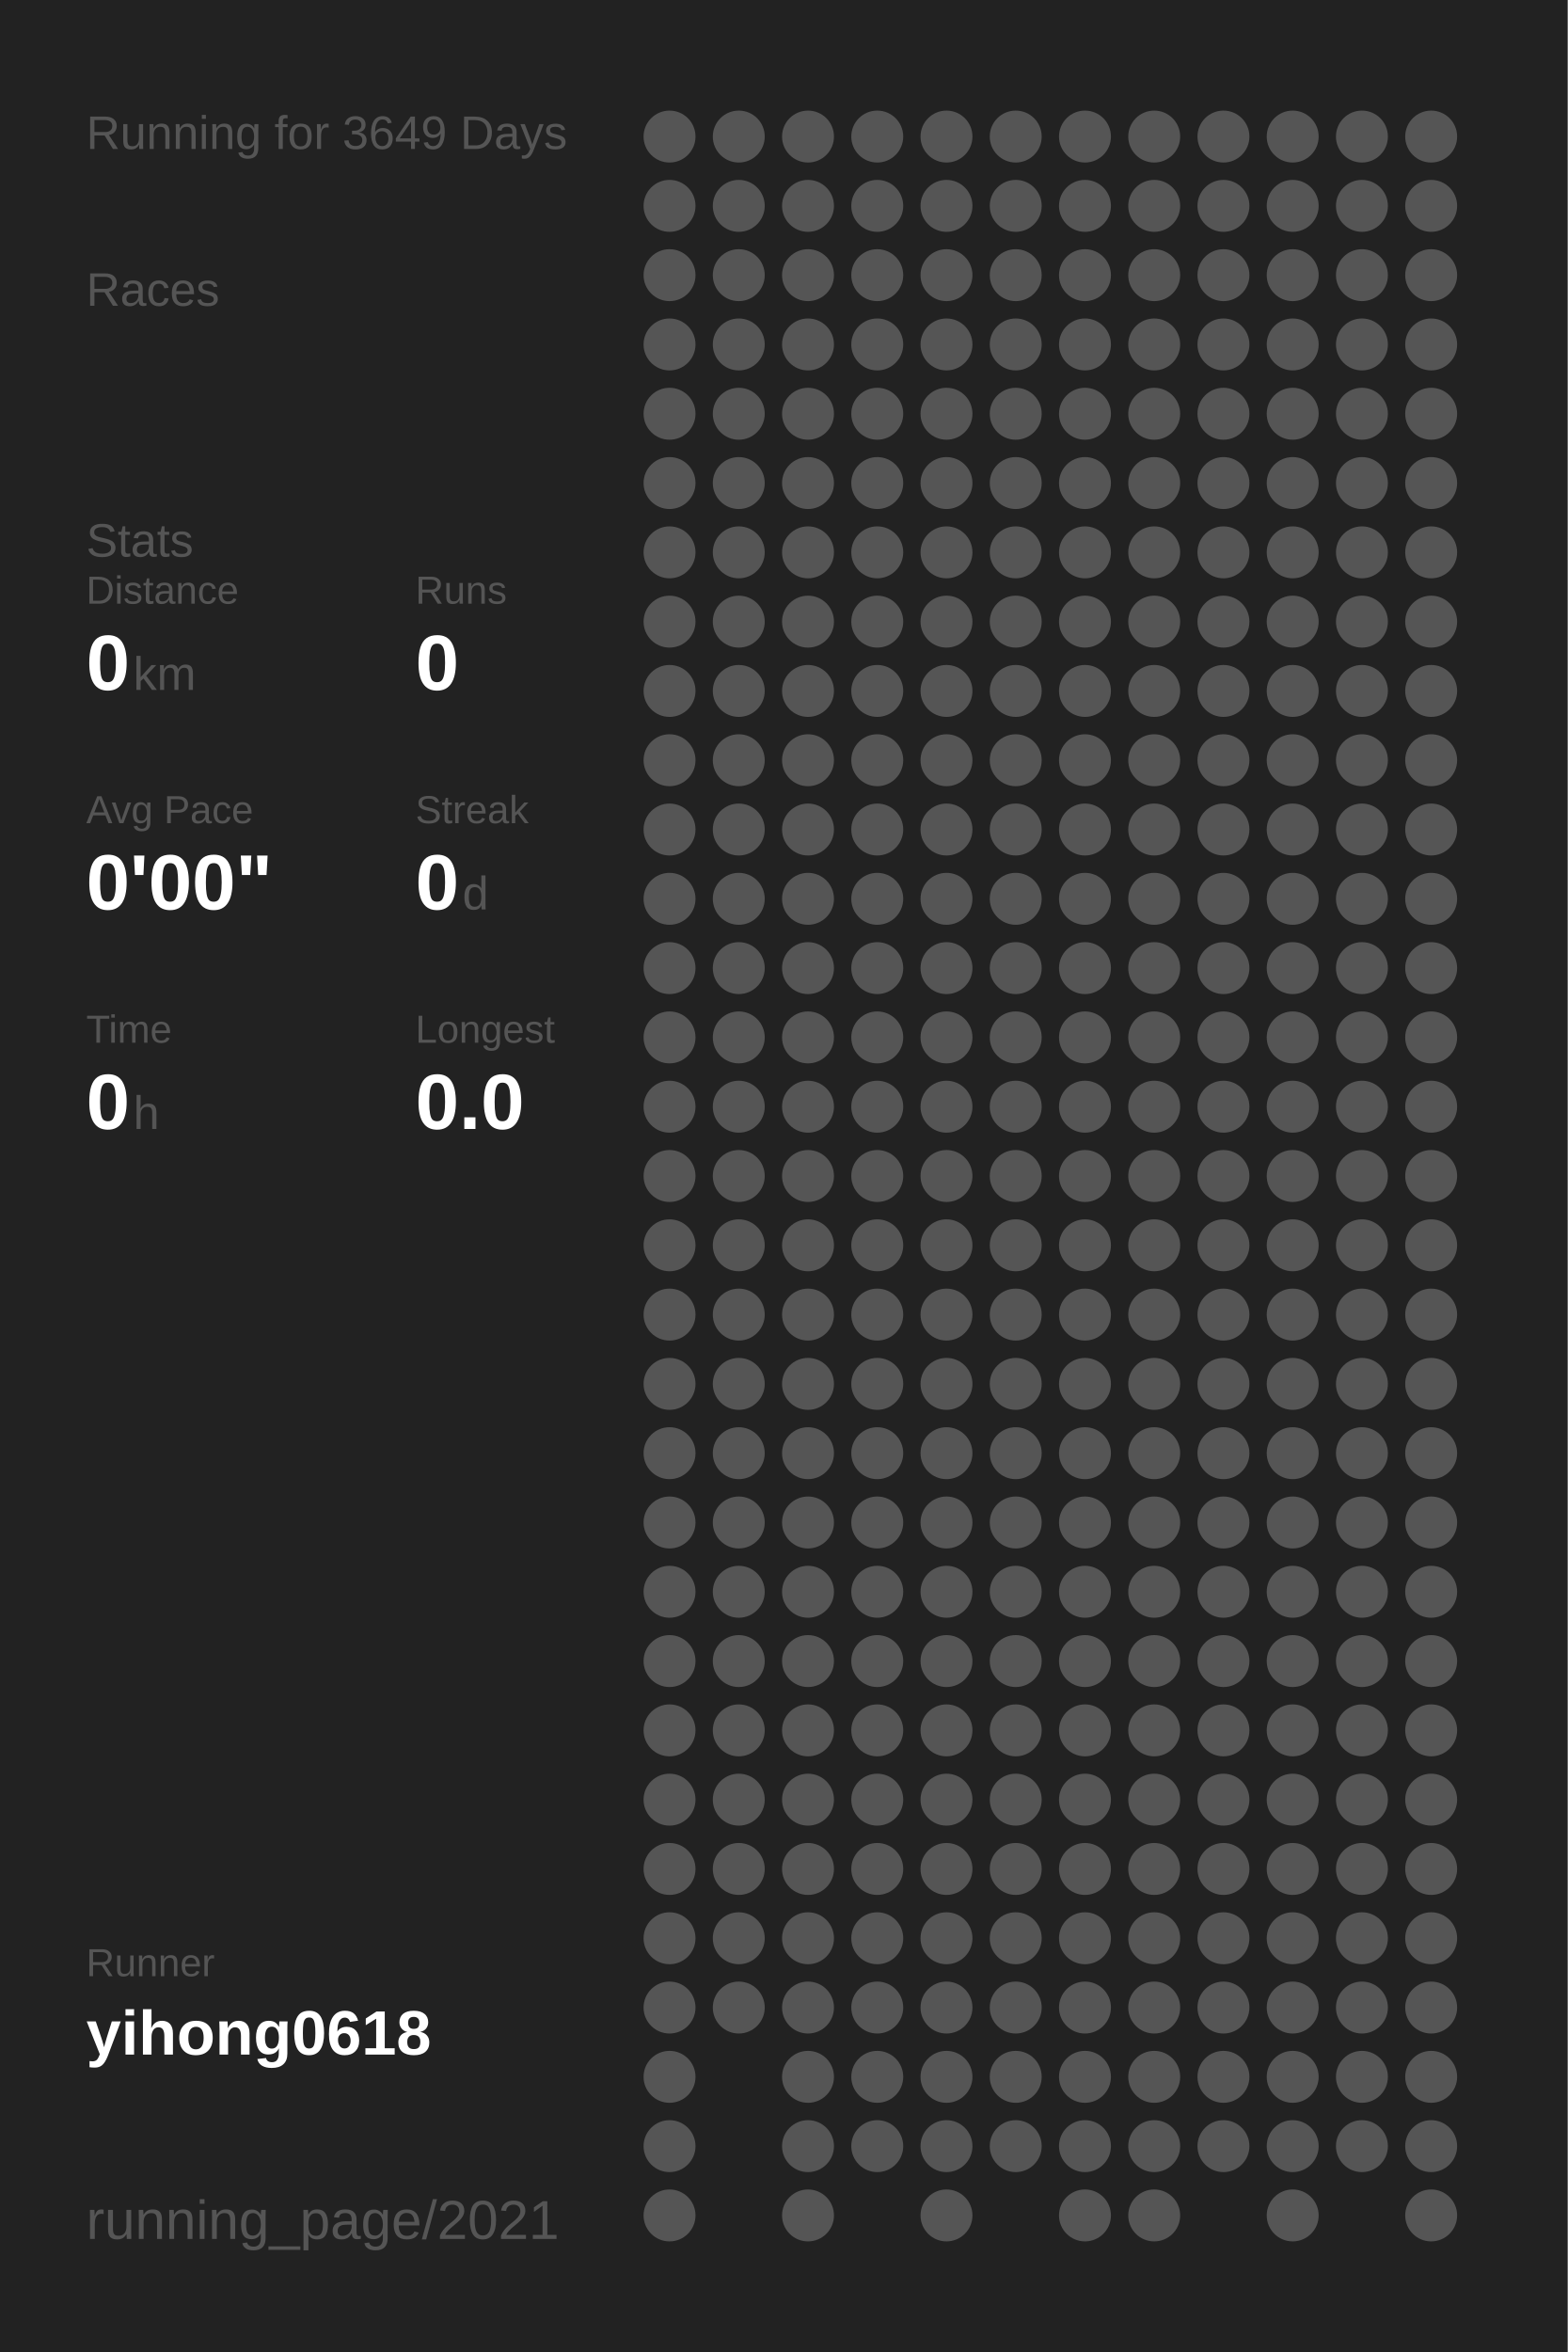
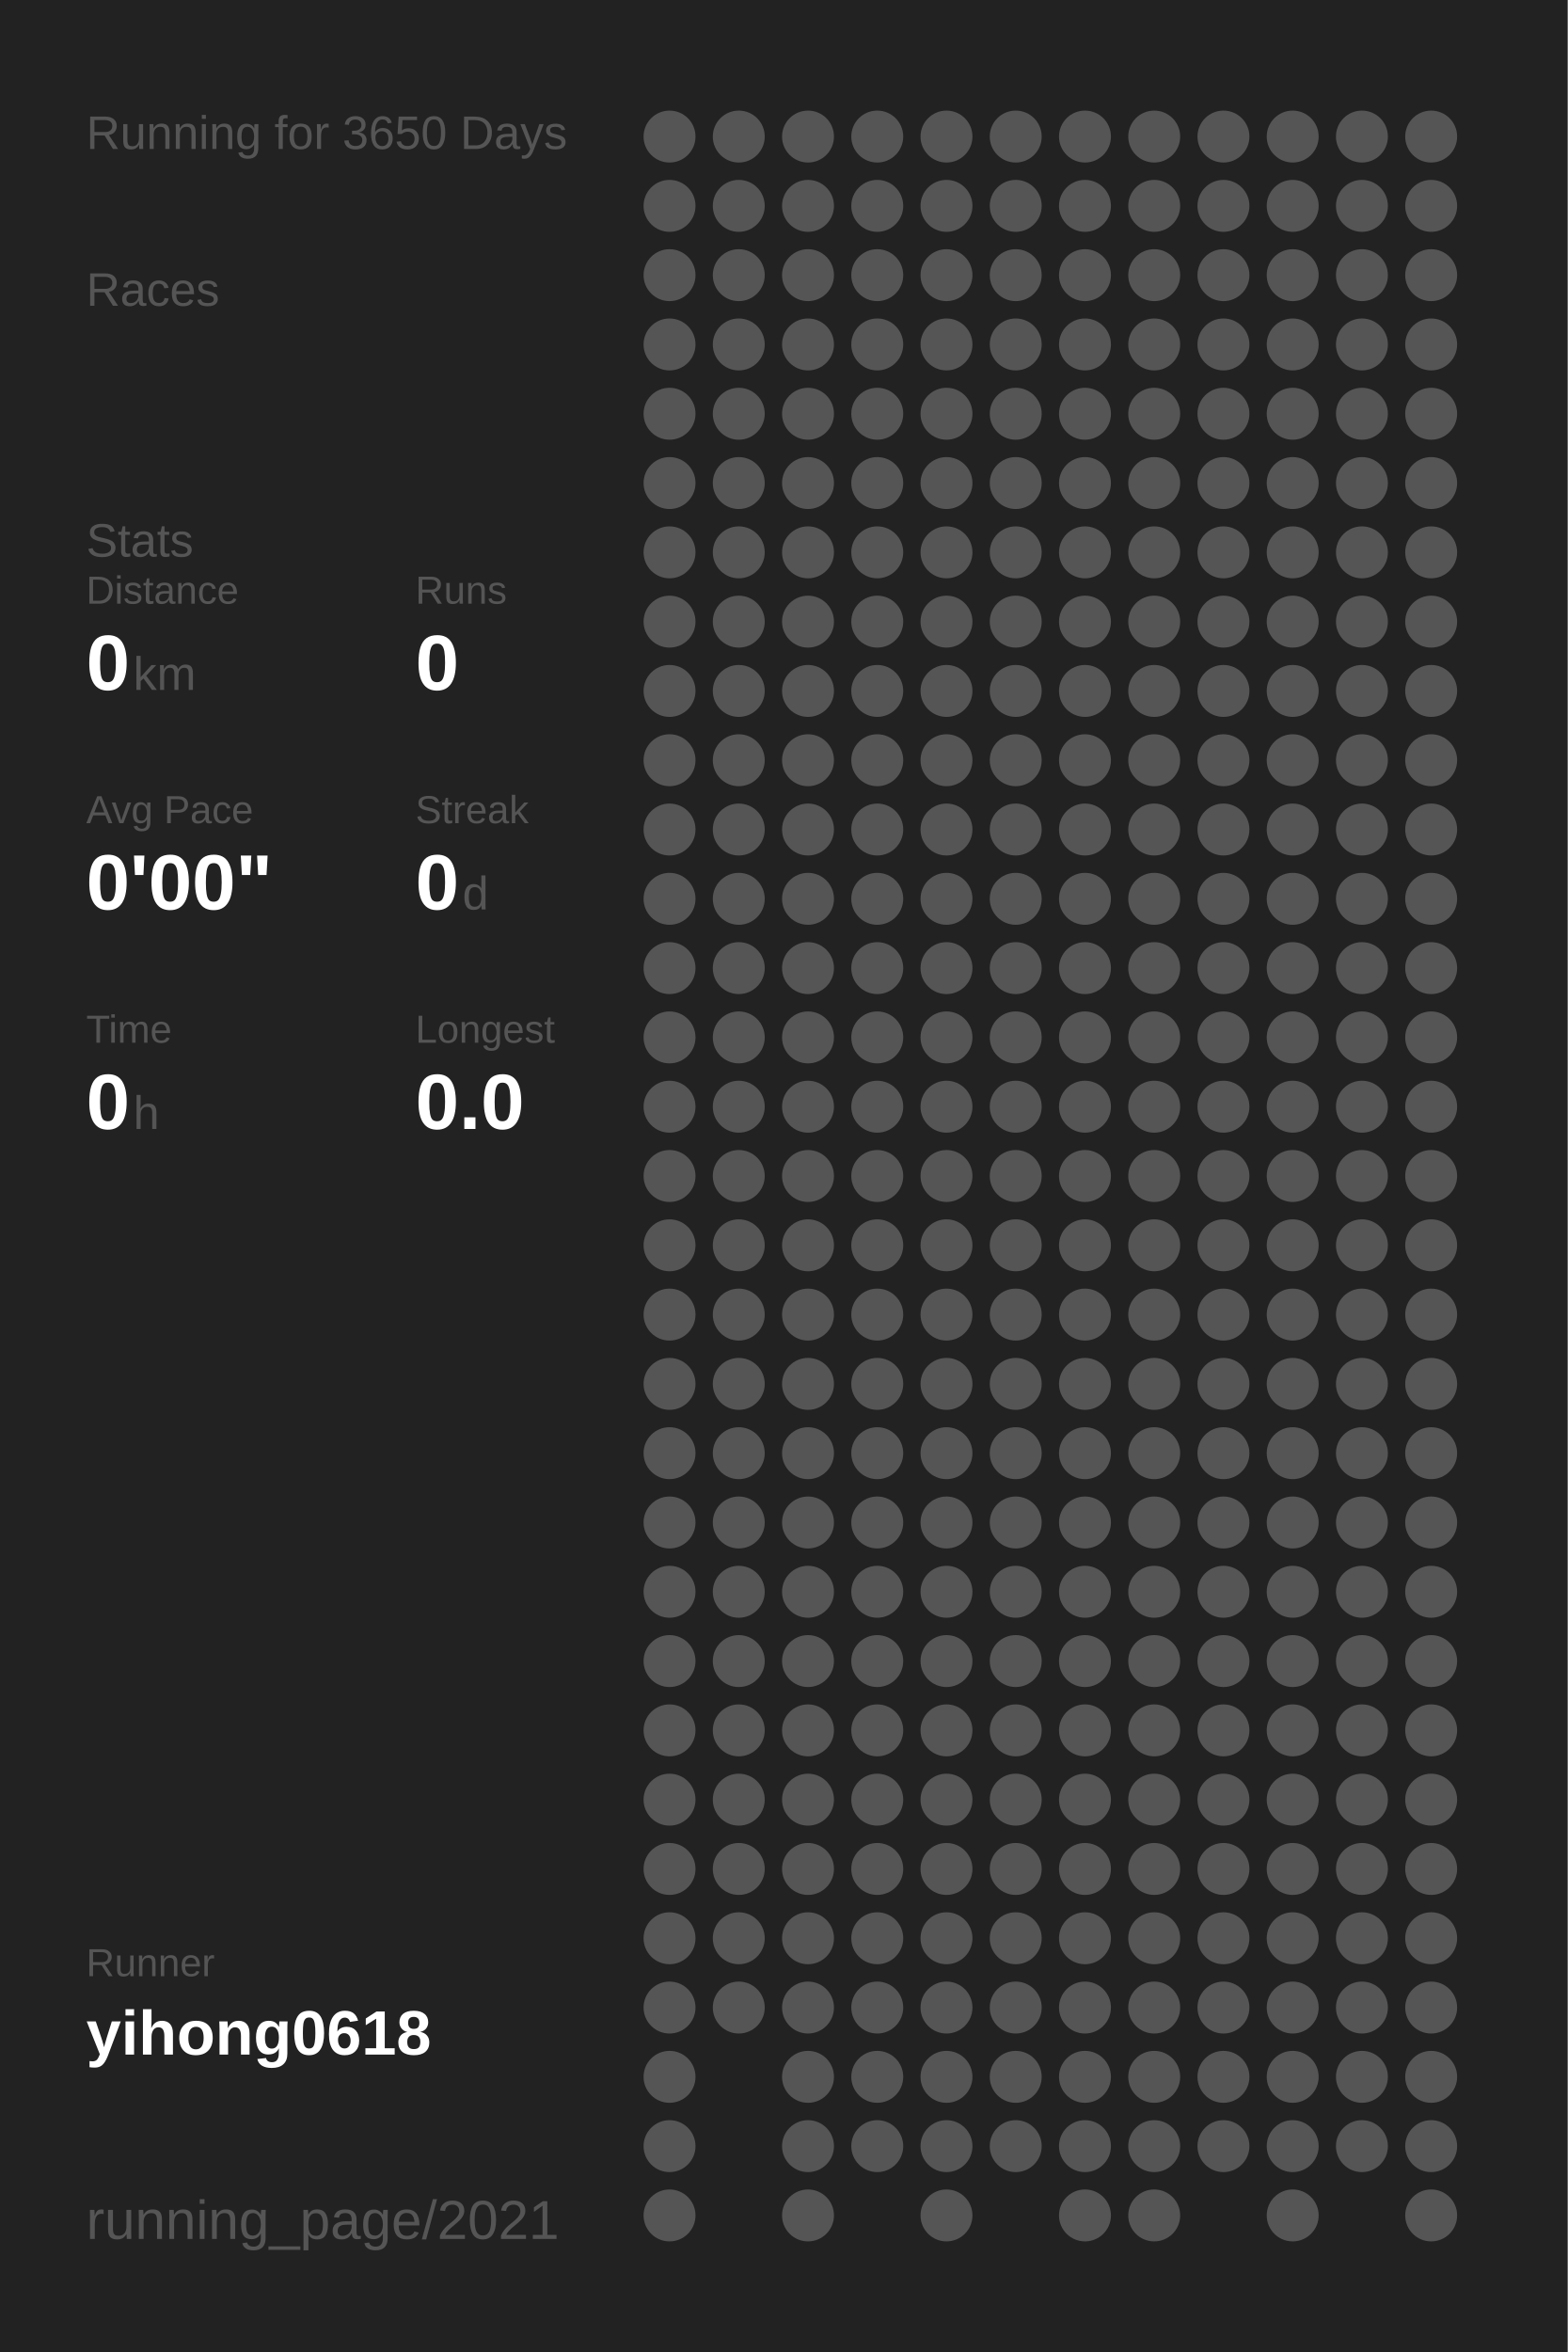
<svg xmlns="http://www.w3.org/2000/svg" baseProfile="full" height="300mm" version="1.1" viewBox="0,0,200,300" width="200mm">
  <defs />
  <rect fill="#222222" height="300" width="200" x="0" y="0" />
-   <text fill="#555555" style="font-size:6px; font-family:Arial;" x="11" y="19">Running for 3649 Days</text>
+   <text fill="#555555" style="font-size:6px; font-family:Arial;" x="11" y="19">Running for 3650 Days</text>
  <text fill="#555555" style="font-size:6px; font-family:Arial;" x="11" y="39">Races</text>
  <text fill="#555555" style="font-size:6px; font-family:Arial;" x="11" y="71">Stats</text>
  <text fill="#555555" style="font-size:5px; font-family:Arial;" x="11" y="77">Distance</text>
  <text fill="#FFFFFF" style="font-size:10px; font-family:Arial; font-weight:bold;" x="11" y="88">0</text>
  <text fill="#555555" style="font-size:6px; font-family:Arial;" x="17" y="88">km</text>
  <text fill="#555555" style="font-size:5px; font-family:Arial;" x="53" y="77">Runs</text>
  <text fill="#FFFFFF" style="font-size:10px; font-family:Arial; font-weight:bold;" x="53" y="88">0</text>
  <text fill="#555555" style="font-size:5px; font-family:Arial;" x="11" y="105">Avg Pace</text>
  <text fill="#FFFFFF" style="font-size:10px; font-family:Arial; font-weight:bold;" x="11" y="116">0'00"</text>
  <text fill="#555555" style="font-size:5px; font-family:Arial;" x="53" y="105">Streak</text>
  <text fill="#FFFFFF" style="font-size:10px; font-family:Arial; font-weight:bold;" x="53" y="116">0</text>
  <text fill="#555555" style="font-size:6px; font-family:Arial;" x="59" y="116">d</text>
  <text fill="#555555" style="font-size:5px; font-family:Arial;" x="11" y="133">Time</text>
  <text fill="#FFFFFF" style="font-size:10px; font-family:Arial; font-weight:bold;" x="11" y="144">0</text>
  <text fill="#555555" style="font-size:6px; font-family:Arial;" x="17" y="144">h</text>
  <text fill="#555555" style="font-size:5px; font-family:Arial;" x="53" y="133">Longest</text>
  <text fill="#FFFFFF" style="font-size:10px; font-family:Arial; font-weight:bold;" x="53" y="144">0.0</text>
  <text fill="#555555" style="font-size:5px; font-family:Arial;" x="11" y="252.065">Runner</text>
  <text fill="#FFFFFF" style="font-size:8px; font-family:Arial; font-weight:bold;" x="11" y="262.065">yihong0618</text>
  <text fill="#555555" style="font-size:7px; font-family:Arial;" x="11" y="285.581">running_page/2021</text>
  <circle cx="85.417" cy="17.419" fill="#555555" r="3.312" />
  <circle cx="85.417" cy="26.258" fill="#555555" r="3.312" />
  <circle cx="85.417" cy="35.097" fill="#555555" r="3.312" />
  <circle cx="85.417" cy="43.935" fill="#555555" r="3.312" />
  <circle cx="85.417" cy="52.774" fill="#555555" r="3.312" />
  <circle cx="85.417" cy="61.613" fill="#555555" r="3.312" />
  <circle cx="85.417" cy="70.452" fill="#555555" r="3.312" />
  <circle cx="85.417" cy="79.29" fill="#555555" r="3.312" />
  <circle cx="85.417" cy="88.129" fill="#555555" r="3.312" />
  <circle cx="85.417" cy="96.968" fill="#555555" r="3.312" />
  <circle cx="85.417" cy="105.806" fill="#555555" r="3.312" />
  <circle cx="85.417" cy="114.645" fill="#555555" r="3.312" />
  <circle cx="85.417" cy="123.484" fill="#555555" r="3.312" />
  <circle cx="85.417" cy="132.323" fill="#555555" r="3.312" />
  <circle cx="85.417" cy="141.161" fill="#555555" r="3.312" />
  <circle cx="85.417" cy="150" fill="#555555" r="3.312" />
  <circle cx="85.417" cy="158.839" fill="#555555" r="3.312" />
  <circle cx="85.417" cy="167.677" fill="#555555" r="3.312" />
  <circle cx="85.417" cy="176.516" fill="#555555" r="3.312" />
  <circle cx="85.417" cy="185.355" fill="#555555" r="3.312" />
  <circle cx="85.417" cy="194.194" fill="#555555" r="3.312" />
  <circle cx="85.417" cy="203.032" fill="#555555" r="3.312" />
  <circle cx="85.417" cy="211.871" fill="#555555" r="3.312" />
  <circle cx="85.417" cy="220.71" fill="#555555" r="3.312" />
  <circle cx="85.417" cy="229.548" fill="#555555" r="3.312" />
  <circle cx="85.417" cy="238.387" fill="#555555" r="3.312" />
  <circle cx="85.417" cy="247.226" fill="#555555" r="3.312" />
  <circle cx="85.417" cy="256.065" fill="#555555" r="3.312" />
  <circle cx="85.417" cy="264.903" fill="#555555" r="3.312" />
  <circle cx="85.417" cy="273.742" fill="#555555" r="3.312" />
  <circle cx="85.417" cy="282.581" fill="#555555" r="3.312" />
  <circle cx="94.25" cy="17.419" fill="#555555" r="3.312" />
  <circle cx="94.25" cy="26.258" fill="#555555" r="3.312" />
  <circle cx="94.25" cy="35.097" fill="#555555" r="3.312" />
  <circle cx="94.25" cy="43.935" fill="#555555" r="3.312" />
  <circle cx="94.25" cy="52.774" fill="#555555" r="3.312" />
  <circle cx="94.25" cy="61.613" fill="#555555" r="3.312" />
  <circle cx="94.25" cy="70.452" fill="#555555" r="3.312" />
  <circle cx="94.25" cy="79.29" fill="#555555" r="3.312" />
  <circle cx="94.25" cy="88.129" fill="#555555" r="3.312" />
  <circle cx="94.25" cy="96.968" fill="#555555" r="3.312" />
  <circle cx="94.25" cy="105.806" fill="#555555" r="3.312" />
  <circle cx="94.25" cy="114.645" fill="#555555" r="3.312" />
  <circle cx="94.25" cy="123.484" fill="#555555" r="3.312" />
  <circle cx="94.25" cy="132.323" fill="#555555" r="3.312" />
  <circle cx="94.25" cy="141.161" fill="#555555" r="3.312" />
  <circle cx="94.25" cy="150" fill="#555555" r="3.312" />
  <circle cx="94.25" cy="158.839" fill="#555555" r="3.312" />
  <circle cx="94.25" cy="167.677" fill="#555555" r="3.312" />
  <circle cx="94.25" cy="176.516" fill="#555555" r="3.312" />
  <circle cx="94.25" cy="185.355" fill="#555555" r="3.312" />
  <circle cx="94.25" cy="194.194" fill="#555555" r="3.312" />
  <circle cx="94.25" cy="203.032" fill="#555555" r="3.312" />
  <circle cx="94.25" cy="211.871" fill="#555555" r="3.312" />
  <circle cx="94.25" cy="220.71" fill="#555555" r="3.312" />
  <circle cx="94.25" cy="229.548" fill="#555555" r="3.312" />
  <circle cx="94.25" cy="238.387" fill="#555555" r="3.312" />
  <circle cx="94.25" cy="247.226" fill="#555555" r="3.312" />
  <circle cx="94.25" cy="256.065" fill="#555555" r="3.312" />
  <circle cx="103.083" cy="17.419" fill="#555555" r="3.312" />
  <circle cx="103.083" cy="26.258" fill="#555555" r="3.312" />
  <circle cx="103.083" cy="35.097" fill="#555555" r="3.312" />
  <circle cx="103.083" cy="43.935" fill="#555555" r="3.312" />
  <circle cx="103.083" cy="52.774" fill="#555555" r="3.312" />
  <circle cx="103.083" cy="61.613" fill="#555555" r="3.312" />
  <circle cx="103.083" cy="70.452" fill="#555555" r="3.312" />
  <circle cx="103.083" cy="79.29" fill="#555555" r="3.312" />
  <circle cx="103.083" cy="88.129" fill="#555555" r="3.312" />
  <circle cx="103.083" cy="96.968" fill="#555555" r="3.312" />
  <circle cx="103.083" cy="105.806" fill="#555555" r="3.312" />
  <circle cx="103.083" cy="114.645" fill="#555555" r="3.312" />
  <circle cx="103.083" cy="123.484" fill="#555555" r="3.312" />
  <circle cx="103.083" cy="132.323" fill="#555555" r="3.312" />
  <circle cx="103.083" cy="141.161" fill="#555555" r="3.312" />
  <circle cx="103.083" cy="150" fill="#555555" r="3.312" />
  <circle cx="103.083" cy="158.839" fill="#555555" r="3.312" />
  <circle cx="103.083" cy="167.677" fill="#555555" r="3.312" />
  <circle cx="103.083" cy="176.516" fill="#555555" r="3.312" />
  <circle cx="103.083" cy="185.355" fill="#555555" r="3.312" />
  <circle cx="103.083" cy="194.194" fill="#555555" r="3.312" />
  <circle cx="103.083" cy="203.032" fill="#555555" r="3.312" />
  <circle cx="103.083" cy="211.871" fill="#555555" r="3.312" />
  <circle cx="103.083" cy="220.71" fill="#555555" r="3.312" />
  <circle cx="103.083" cy="229.548" fill="#555555" r="3.312" />
  <circle cx="103.083" cy="238.387" fill="#555555" r="3.312" />
  <circle cx="103.083" cy="247.226" fill="#555555" r="3.312" />
  <circle cx="103.083" cy="256.065" fill="#555555" r="3.312" />
  <circle cx="103.083" cy="264.903" fill="#555555" r="3.312" />
  <circle cx="103.083" cy="273.742" fill="#555555" r="3.312" />
  <circle cx="103.083" cy="282.581" fill="#555555" r="3.312" />
  <circle cx="111.917" cy="17.419" fill="#555555" r="3.312" />
  <circle cx="111.917" cy="26.258" fill="#555555" r="3.312" />
  <circle cx="111.917" cy="35.097" fill="#555555" r="3.312" />
  <circle cx="111.917" cy="43.935" fill="#555555" r="3.312" />
  <circle cx="111.917" cy="52.774" fill="#555555" r="3.312" />
  <circle cx="111.917" cy="61.613" fill="#555555" r="3.312" />
  <circle cx="111.917" cy="70.452" fill="#555555" r="3.312" />
  <circle cx="111.917" cy="79.29" fill="#555555" r="3.312" />
  <circle cx="111.917" cy="88.129" fill="#555555" r="3.312" />
  <circle cx="111.917" cy="96.968" fill="#555555" r="3.312" />
  <circle cx="111.917" cy="105.806" fill="#555555" r="3.312" />
  <circle cx="111.917" cy="114.645" fill="#555555" r="3.312" />
  <circle cx="111.917" cy="123.484" fill="#555555" r="3.312" />
  <circle cx="111.917" cy="132.323" fill="#555555" r="3.312" />
  <circle cx="111.917" cy="141.161" fill="#555555" r="3.312" />
  <circle cx="111.917" cy="150" fill="#555555" r="3.312" />
  <circle cx="111.917" cy="158.839" fill="#555555" r="3.312" />
  <circle cx="111.917" cy="167.677" fill="#555555" r="3.312" />
  <circle cx="111.917" cy="176.516" fill="#555555" r="3.312" />
  <circle cx="111.917" cy="185.355" fill="#555555" r="3.312" />
  <circle cx="111.917" cy="194.194" fill="#555555" r="3.312" />
  <circle cx="111.917" cy="203.032" fill="#555555" r="3.312" />
  <circle cx="111.917" cy="211.871" fill="#555555" r="3.312" />
  <circle cx="111.917" cy="220.71" fill="#555555" r="3.312" />
  <circle cx="111.917" cy="229.548" fill="#555555" r="3.312" />
  <circle cx="111.917" cy="238.387" fill="#555555" r="3.312" />
  <circle cx="111.917" cy="247.226" fill="#555555" r="3.312" />
  <circle cx="111.917" cy="256.065" fill="#555555" r="3.312" />
  <circle cx="111.917" cy="264.903" fill="#555555" r="3.312" />
  <circle cx="111.917" cy="273.742" fill="#555555" r="3.312" />
  <circle cx="120.75" cy="17.419" fill="#555555" r="3.312" />
  <circle cx="120.75" cy="26.258" fill="#555555" r="3.312" />
  <circle cx="120.75" cy="35.097" fill="#555555" r="3.312" />
  <circle cx="120.75" cy="43.935" fill="#555555" r="3.312" />
  <circle cx="120.75" cy="52.774" fill="#555555" r="3.312" />
  <circle cx="120.75" cy="61.613" fill="#555555" r="3.312" />
  <circle cx="120.75" cy="70.452" fill="#555555" r="3.312" />
  <circle cx="120.75" cy="79.29" fill="#555555" r="3.312" />
  <circle cx="120.75" cy="88.129" fill="#555555" r="3.312" />
  <circle cx="120.75" cy="96.968" fill="#555555" r="3.312" />
  <circle cx="120.75" cy="105.806" fill="#555555" r="3.312" />
  <circle cx="120.75" cy="114.645" fill="#555555" r="3.312" />
  <circle cx="120.75" cy="123.484" fill="#555555" r="3.312" />
  <circle cx="120.75" cy="132.323" fill="#555555" r="3.312" />
  <circle cx="120.75" cy="141.161" fill="#555555" r="3.312" />
  <circle cx="120.75" cy="150" fill="#555555" r="3.312" />
  <circle cx="120.75" cy="158.839" fill="#555555" r="3.312" />
  <circle cx="120.75" cy="167.677" fill="#555555" r="3.312" />
  <circle cx="120.75" cy="176.516" fill="#555555" r="3.312" />
  <circle cx="120.75" cy="185.355" fill="#555555" r="3.312" />
  <circle cx="120.75" cy="194.194" fill="#555555" r="3.312" />
  <circle cx="120.75" cy="203.032" fill="#555555" r="3.312" />
  <circle cx="120.75" cy="211.871" fill="#555555" r="3.312" />
  <circle cx="120.75" cy="220.71" fill="#555555" r="3.312" />
  <circle cx="120.75" cy="229.548" fill="#555555" r="3.312" />
  <circle cx="120.75" cy="238.387" fill="#555555" r="3.312" />
  <circle cx="120.75" cy="247.226" fill="#555555" r="3.312" />
  <circle cx="120.75" cy="256.065" fill="#555555" r="3.312" />
  <circle cx="120.75" cy="264.903" fill="#555555" r="3.312" />
  <circle cx="120.75" cy="273.742" fill="#555555" r="3.312" />
  <circle cx="120.75" cy="282.581" fill="#555555" r="3.312" />
  <circle cx="129.583" cy="17.419" fill="#555555" r="3.312" />
  <circle cx="129.583" cy="26.258" fill="#555555" r="3.312" />
  <circle cx="129.583" cy="35.097" fill="#555555" r="3.312" />
  <circle cx="129.583" cy="43.935" fill="#555555" r="3.312" />
  <circle cx="129.583" cy="52.774" fill="#555555" r="3.312" />
  <circle cx="129.583" cy="61.613" fill="#555555" r="3.312" />
  <circle cx="129.583" cy="70.452" fill="#555555" r="3.312" />
  <circle cx="129.583" cy="79.29" fill="#555555" r="3.312" />
  <circle cx="129.583" cy="88.129" fill="#555555" r="3.312" />
  <circle cx="129.583" cy="96.968" fill="#555555" r="3.312" />
  <circle cx="129.583" cy="105.806" fill="#555555" r="3.312" />
  <circle cx="129.583" cy="114.645" fill="#555555" r="3.312" />
  <circle cx="129.583" cy="123.484" fill="#555555" r="3.312" />
  <circle cx="129.583" cy="132.323" fill="#555555" r="3.312" />
  <circle cx="129.583" cy="141.161" fill="#555555" r="3.312" />
  <circle cx="129.583" cy="150" fill="#555555" r="3.312" />
  <circle cx="129.583" cy="158.839" fill="#555555" r="3.312" />
  <circle cx="129.583" cy="167.677" fill="#555555" r="3.312" />
  <circle cx="129.583" cy="176.516" fill="#555555" r="3.312" />
  <circle cx="129.583" cy="185.355" fill="#555555" r="3.312" />
  <circle cx="129.583" cy="194.194" fill="#555555" r="3.312" />
  <circle cx="129.583" cy="203.032" fill="#555555" r="3.312" />
  <circle cx="129.583" cy="211.871" fill="#555555" r="3.312" />
  <circle cx="129.583" cy="220.71" fill="#555555" r="3.312" />
  <circle cx="129.583" cy="229.548" fill="#555555" r="3.312" />
  <circle cx="129.583" cy="238.387" fill="#555555" r="3.312" />
  <circle cx="129.583" cy="247.226" fill="#555555" r="3.312" />
  <circle cx="129.583" cy="256.065" fill="#555555" r="3.312" />
  <circle cx="129.583" cy="264.903" fill="#555555" r="3.312" />
  <circle cx="129.583" cy="273.742" fill="#555555" r="3.312" />
  <circle cx="138.417" cy="17.419" fill="#555555" r="3.312" />
  <circle cx="138.417" cy="26.258" fill="#555555" r="3.312" />
  <circle cx="138.417" cy="35.097" fill="#555555" r="3.312" />
  <circle cx="138.417" cy="43.935" fill="#555555" r="3.312" />
  <circle cx="138.417" cy="52.774" fill="#555555" r="3.312" />
  <circle cx="138.417" cy="61.613" fill="#555555" r="3.312" />
  <circle cx="138.417" cy="70.452" fill="#555555" r="3.312" />
  <circle cx="138.417" cy="79.29" fill="#555555" r="3.312" />
  <circle cx="138.417" cy="88.129" fill="#555555" r="3.312" />
  <circle cx="138.417" cy="96.968" fill="#555555" r="3.312" />
  <circle cx="138.417" cy="105.806" fill="#555555" r="3.312" />
  <circle cx="138.417" cy="114.645" fill="#555555" r="3.312" />
  <circle cx="138.417" cy="123.484" fill="#555555" r="3.312" />
  <circle cx="138.417" cy="132.323" fill="#555555" r="3.312" />
  <circle cx="138.417" cy="141.161" fill="#555555" r="3.312" />
  <circle cx="138.417" cy="150" fill="#555555" r="3.312" />
  <circle cx="138.417" cy="158.839" fill="#555555" r="3.312" />
  <circle cx="138.417" cy="167.677" fill="#555555" r="3.312" />
  <circle cx="138.417" cy="176.516" fill="#555555" r="3.312" />
  <circle cx="138.417" cy="185.355" fill="#555555" r="3.312" />
  <circle cx="138.417" cy="194.194" fill="#555555" r="3.312" />
  <circle cx="138.417" cy="203.032" fill="#555555" r="3.312" />
  <circle cx="138.417" cy="211.871" fill="#555555" r="3.312" />
  <circle cx="138.417" cy="220.71" fill="#555555" r="3.312" />
  <circle cx="138.417" cy="229.548" fill="#555555" r="3.312" />
  <circle cx="138.417" cy="238.387" fill="#555555" r="3.312" />
  <circle cx="138.417" cy="247.226" fill="#555555" r="3.312" />
  <circle cx="138.417" cy="256.065" fill="#555555" r="3.312" />
  <circle cx="138.417" cy="264.903" fill="#555555" r="3.312" />
  <circle cx="138.417" cy="273.742" fill="#555555" r="3.312" />
  <circle cx="138.417" cy="282.581" fill="#555555" r="3.312" />
  <circle cx="147.25" cy="17.419" fill="#555555" r="3.312" />
  <circle cx="147.25" cy="26.258" fill="#555555" r="3.312" />
  <circle cx="147.25" cy="35.097" fill="#555555" r="3.312" />
  <circle cx="147.25" cy="43.935" fill="#555555" r="3.312" />
  <circle cx="147.25" cy="52.774" fill="#555555" r="3.312" />
  <circle cx="147.25" cy="61.613" fill="#555555" r="3.312" />
  <circle cx="147.25" cy="70.452" fill="#555555" r="3.312" />
  <circle cx="147.25" cy="79.29" fill="#555555" r="3.312" />
  <circle cx="147.25" cy="88.129" fill="#555555" r="3.312" />
  <circle cx="147.25" cy="96.968" fill="#555555" r="3.312" />
  <circle cx="147.25" cy="105.806" fill="#555555" r="3.312" />
  <circle cx="147.25" cy="114.645" fill="#555555" r="3.312" />
  <circle cx="147.25" cy="123.484" fill="#555555" r="3.312" />
  <circle cx="147.25" cy="132.323" fill="#555555" r="3.312" />
  <circle cx="147.25" cy="141.161" fill="#555555" r="3.312" />
  <circle cx="147.25" cy="150" fill="#555555" r="3.312" />
  <circle cx="147.25" cy="158.839" fill="#555555" r="3.312" />
  <circle cx="147.25" cy="167.677" fill="#555555" r="3.312" />
  <circle cx="147.25" cy="176.516" fill="#555555" r="3.312" />
  <circle cx="147.25" cy="185.355" fill="#555555" r="3.312" />
  <circle cx="147.25" cy="194.194" fill="#555555" r="3.312" />
  <circle cx="147.25" cy="203.032" fill="#555555" r="3.312" />
  <circle cx="147.25" cy="211.871" fill="#555555" r="3.312" />
  <circle cx="147.25" cy="220.71" fill="#555555" r="3.312" />
  <circle cx="147.25" cy="229.548" fill="#555555" r="3.312" />
  <circle cx="147.25" cy="238.387" fill="#555555" r="3.312" />
  <circle cx="147.25" cy="247.226" fill="#555555" r="3.312" />
  <circle cx="147.25" cy="256.065" fill="#555555" r="3.312" />
  <circle cx="147.25" cy="264.903" fill="#555555" r="3.312" />
  <circle cx="147.25" cy="273.742" fill="#555555" r="3.312" />
  <circle cx="147.25" cy="282.581" fill="#555555" r="3.312" />
  <circle cx="156.083" cy="17.419" fill="#555555" r="3.312" />
  <circle cx="156.083" cy="26.258" fill="#555555" r="3.312" />
  <circle cx="156.083" cy="35.097" fill="#555555" r="3.312" />
  <circle cx="156.083" cy="43.935" fill="#555555" r="3.312" />
  <circle cx="156.083" cy="52.774" fill="#555555" r="3.312" />
  <circle cx="156.083" cy="61.613" fill="#555555" r="3.312" />
  <circle cx="156.083" cy="70.452" fill="#555555" r="3.312" />
  <circle cx="156.083" cy="79.29" fill="#555555" r="3.312" />
  <circle cx="156.083" cy="88.129" fill="#555555" r="3.312" />
  <circle cx="156.083" cy="96.968" fill="#555555" r="3.312" />
  <circle cx="156.083" cy="105.806" fill="#555555" r="3.312" />
  <circle cx="156.083" cy="114.645" fill="#555555" r="3.312" />
  <circle cx="156.083" cy="123.484" fill="#555555" r="3.312" />
  <circle cx="156.083" cy="132.323" fill="#555555" r="3.312" />
  <circle cx="156.083" cy="141.161" fill="#555555" r="3.312" />
  <circle cx="156.083" cy="150" fill="#555555" r="3.312" />
  <circle cx="156.083" cy="158.839" fill="#555555" r="3.312" />
  <circle cx="156.083" cy="167.677" fill="#555555" r="3.312" />
  <circle cx="156.083" cy="176.516" fill="#555555" r="3.312" />
  <circle cx="156.083" cy="185.355" fill="#555555" r="3.312" />
  <circle cx="156.083" cy="194.194" fill="#555555" r="3.312" />
  <circle cx="156.083" cy="203.032" fill="#555555" r="3.312" />
  <circle cx="156.083" cy="211.871" fill="#555555" r="3.312" />
  <circle cx="156.083" cy="220.71" fill="#555555" r="3.312" />
  <circle cx="156.083" cy="229.548" fill="#555555" r="3.312" />
  <circle cx="156.083" cy="238.387" fill="#555555" r="3.312" />
  <circle cx="156.083" cy="247.226" fill="#555555" r="3.312" />
  <circle cx="156.083" cy="256.065" fill="#555555" r="3.312" />
  <circle cx="156.083" cy="264.903" fill="#555555" r="3.312" />
  <circle cx="156.083" cy="273.742" fill="#555555" r="3.312" />
  <circle cx="164.917" cy="17.419" fill="#555555" r="3.312" />
  <circle cx="164.917" cy="26.258" fill="#555555" r="3.312" />
  <circle cx="164.917" cy="35.097" fill="#555555" r="3.312" />
  <circle cx="164.917" cy="43.935" fill="#555555" r="3.312" />
  <circle cx="164.917" cy="52.774" fill="#555555" r="3.312" />
  <circle cx="164.917" cy="61.613" fill="#555555" r="3.312" />
  <circle cx="164.917" cy="70.452" fill="#555555" r="3.312" />
  <circle cx="164.917" cy="79.29" fill="#555555" r="3.312" />
  <circle cx="164.917" cy="88.129" fill="#555555" r="3.312" />
  <circle cx="164.917" cy="96.968" fill="#555555" r="3.312" />
  <circle cx="164.917" cy="105.806" fill="#555555" r="3.312" />
  <circle cx="164.917" cy="114.645" fill="#555555" r="3.312" />
  <circle cx="164.917" cy="123.484" fill="#555555" r="3.312" />
  <circle cx="164.917" cy="132.323" fill="#555555" r="3.312" />
  <circle cx="164.917" cy="141.161" fill="#555555" r="3.312" />
  <circle cx="164.917" cy="150" fill="#555555" r="3.312" />
  <circle cx="164.917" cy="158.839" fill="#555555" r="3.312" />
  <circle cx="164.917" cy="167.677" fill="#555555" r="3.312" />
  <circle cx="164.917" cy="176.516" fill="#555555" r="3.312" />
  <circle cx="164.917" cy="185.355" fill="#555555" r="3.312" />
  <circle cx="164.917" cy="194.194" fill="#555555" r="3.312" />
  <circle cx="164.917" cy="203.032" fill="#555555" r="3.312" />
  <circle cx="164.917" cy="211.871" fill="#555555" r="3.312" />
  <circle cx="164.917" cy="220.71" fill="#555555" r="3.312" />
  <circle cx="164.917" cy="229.548" fill="#555555" r="3.312" />
  <circle cx="164.917" cy="238.387" fill="#555555" r="3.312" />
  <circle cx="164.917" cy="247.226" fill="#555555" r="3.312" />
  <circle cx="164.917" cy="256.065" fill="#555555" r="3.312" />
  <circle cx="164.917" cy="264.903" fill="#555555" r="3.312" />
  <circle cx="164.917" cy="273.742" fill="#555555" r="3.312" />
  <circle cx="164.917" cy="282.581" fill="#555555" r="3.312" />
  <circle cx="173.75" cy="17.419" fill="#555555" r="3.312" />
  <circle cx="173.75" cy="26.258" fill="#555555" r="3.312" />
  <circle cx="173.75" cy="35.097" fill="#555555" r="3.312" />
  <circle cx="173.75" cy="43.935" fill="#555555" r="3.312" />
  <circle cx="173.75" cy="52.774" fill="#555555" r="3.312" />
  <circle cx="173.75" cy="61.613" fill="#555555" r="3.312" />
  <circle cx="173.75" cy="70.452" fill="#555555" r="3.312" />
  <circle cx="173.75" cy="79.29" fill="#555555" r="3.312" />
  <circle cx="173.75" cy="88.129" fill="#555555" r="3.312" />
  <circle cx="173.75" cy="96.968" fill="#555555" r="3.312" />
  <circle cx="173.75" cy="105.806" fill="#555555" r="3.312" />
  <circle cx="173.75" cy="114.645" fill="#555555" r="3.312" />
  <circle cx="173.75" cy="123.484" fill="#555555" r="3.312" />
  <circle cx="173.75" cy="132.323" fill="#555555" r="3.312" />
  <circle cx="173.75" cy="141.161" fill="#555555" r="3.312" />
  <circle cx="173.75" cy="150" fill="#555555" r="3.312" />
  <circle cx="173.75" cy="158.839" fill="#555555" r="3.312" />
  <circle cx="173.75" cy="167.677" fill="#555555" r="3.312" />
  <circle cx="173.75" cy="176.516" fill="#555555" r="3.312" />
  <circle cx="173.75" cy="185.355" fill="#555555" r="3.312" />
  <circle cx="173.75" cy="194.194" fill="#555555" r="3.312" />
  <circle cx="173.75" cy="203.032" fill="#555555" r="3.312" />
  <circle cx="173.75" cy="211.871" fill="#555555" r="3.312" />
  <circle cx="173.75" cy="220.71" fill="#555555" r="3.312" />
  <circle cx="173.75" cy="229.548" fill="#555555" r="3.312" />
  <circle cx="173.75" cy="238.387" fill="#555555" r="3.312" />
  <circle cx="173.75" cy="247.226" fill="#555555" r="3.312" />
  <circle cx="173.75" cy="256.065" fill="#555555" r="3.312" />
  <circle cx="173.75" cy="264.903" fill="#555555" r="3.312" />
  <circle cx="173.75" cy="273.742" fill="#555555" r="3.312" />
  <circle cx="182.583" cy="17.419" fill="#555555" r="3.312" />
  <circle cx="182.583" cy="26.258" fill="#555555" r="3.312" />
  <circle cx="182.583" cy="35.097" fill="#555555" r="3.312" />
  <circle cx="182.583" cy="43.935" fill="#555555" r="3.312" />
  <circle cx="182.583" cy="52.774" fill="#555555" r="3.312" />
  <circle cx="182.583" cy="61.613" fill="#555555" r="3.312" />
  <circle cx="182.583" cy="70.452" fill="#555555" r="3.312" />
  <circle cx="182.583" cy="79.29" fill="#555555" r="3.312" />
  <circle cx="182.583" cy="88.129" fill="#555555" r="3.312" />
  <circle cx="182.583" cy="96.968" fill="#555555" r="3.312" />
  <circle cx="182.583" cy="105.806" fill="#555555" r="3.312" />
  <circle cx="182.583" cy="114.645" fill="#555555" r="3.312" />
  <circle cx="182.583" cy="123.484" fill="#555555" r="3.312" />
  <circle cx="182.583" cy="132.323" fill="#555555" r="3.312" />
  <circle cx="182.583" cy="141.161" fill="#555555" r="3.312" />
  <circle cx="182.583" cy="150" fill="#555555" r="3.312" />
  <circle cx="182.583" cy="158.839" fill="#555555" r="3.312" />
  <circle cx="182.583" cy="167.677" fill="#555555" r="3.312" />
  <circle cx="182.583" cy="176.516" fill="#555555" r="3.312" />
  <circle cx="182.583" cy="185.355" fill="#555555" r="3.312" />
  <circle cx="182.583" cy="194.194" fill="#555555" r="3.312" />
  <circle cx="182.583" cy="203.032" fill="#555555" r="3.312" />
  <circle cx="182.583" cy="211.871" fill="#555555" r="3.312" />
  <circle cx="182.583" cy="220.71" fill="#555555" r="3.312" />
  <circle cx="182.583" cy="229.548" fill="#555555" r="3.312" />
  <circle cx="182.583" cy="238.387" fill="#555555" r="3.312" />
  <circle cx="182.583" cy="247.226" fill="#555555" r="3.312" />
  <circle cx="182.583" cy="256.065" fill="#555555" r="3.312" />
  <circle cx="182.583" cy="264.903" fill="#555555" r="3.312" />
  <circle cx="182.583" cy="273.742" fill="#555555" r="3.312" />
  <circle cx="182.583" cy="282.581" fill="#555555" r="3.312" />
</svg>
